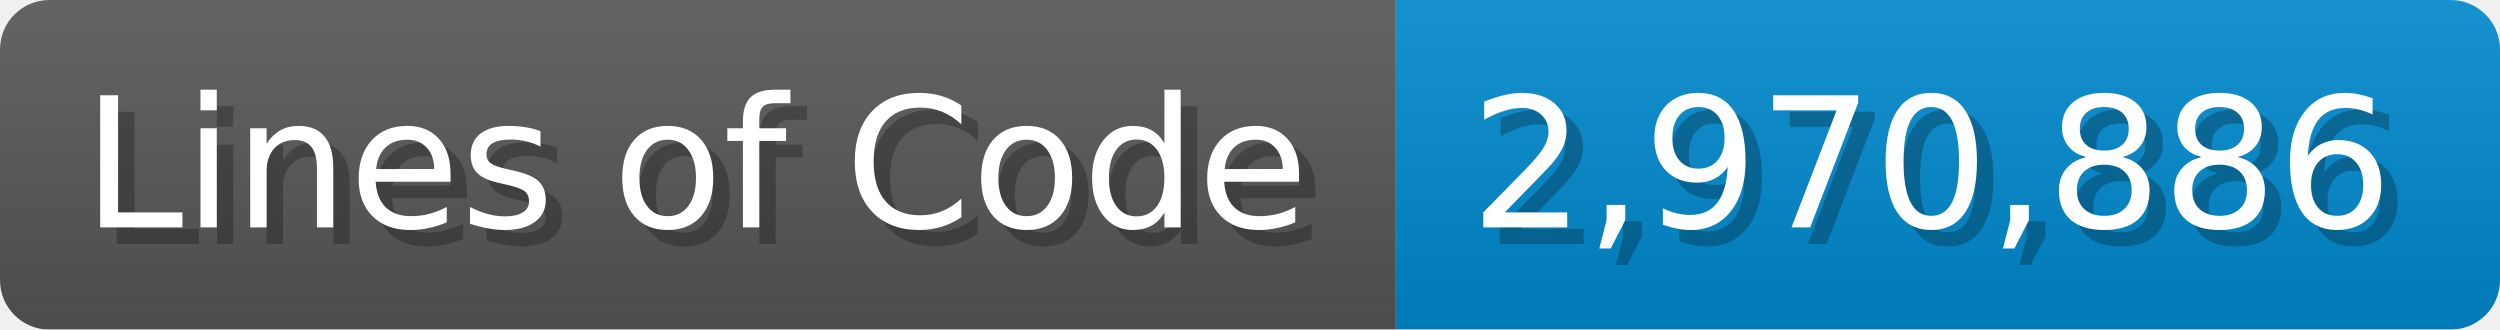
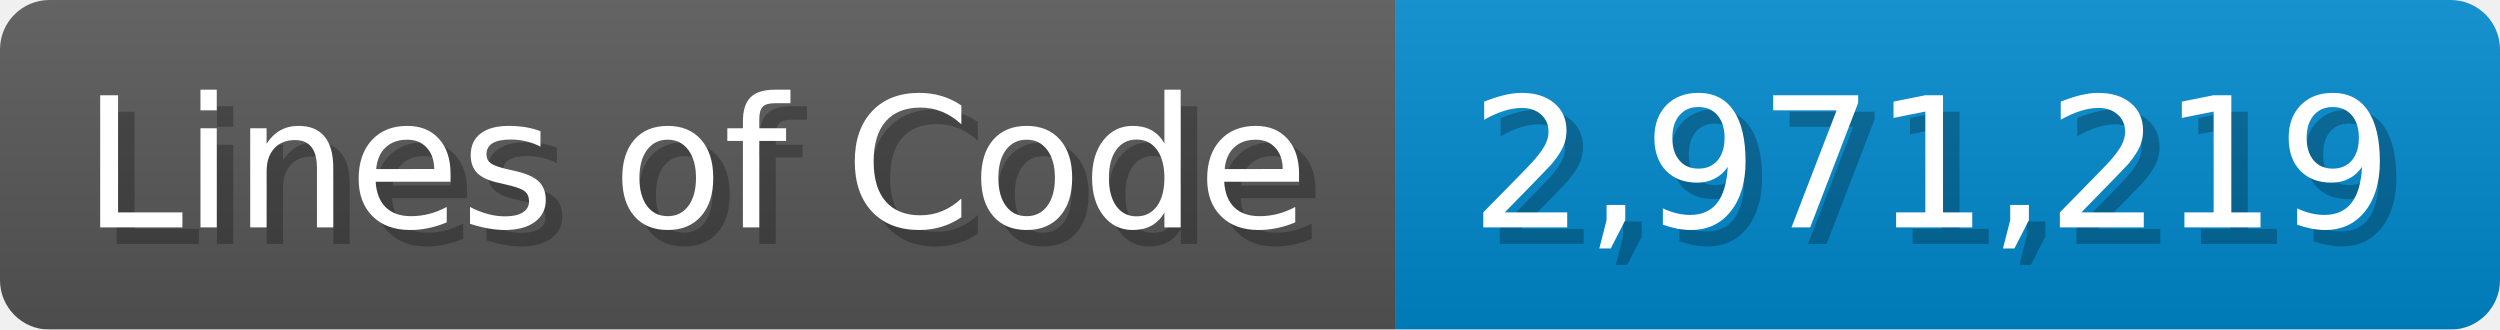
<svg xmlns="http://www.w3.org/2000/svg" width="151.7" height="20" viewBox="0 0 1517 200">
  <linearGradient id="a" x2="0" y2="100%">
    <stop offset="0" stop-opacity=".1" stop-color="#EEE" />
    <stop offset="1" stop-opacity=".1" />
  </linearGradient>
  <mask id="m">
    <rect width="1517" height="200" rx="30" fill="#FFF" />
  </mask>
  <g mask="url(#m)">
    <rect width="847" height="200" fill="#555" />
    <rect width="670" height="200" fill="#08C" x="847" />
    <rect width="1517" height="200" fill="url(#a)" />
  </g>
  <g fill="#fff" text-anchor="start" font-family="Verdana,DejaVu Sans,sans-serif" font-size="110">
    <text x="60" y="148" textLength="747" fill="#000" opacity="0.25">Lines of Code</text>
    <text x="50" y="138" textLength="747">Lines of Code</text>
-     <text x="902" y="148" textLength="570" fill="#000" opacity="0.25">2,970,886</text>
-     <text x="892" y="138" textLength="570">2,970,886</text>
+     <text x="902" y="148" textLength="570" fill="#000" opacity="0.25">2,971,219</text>
+     <text x="892" y="138" textLength="570">2,971,219</text>
  </g>
</svg>
